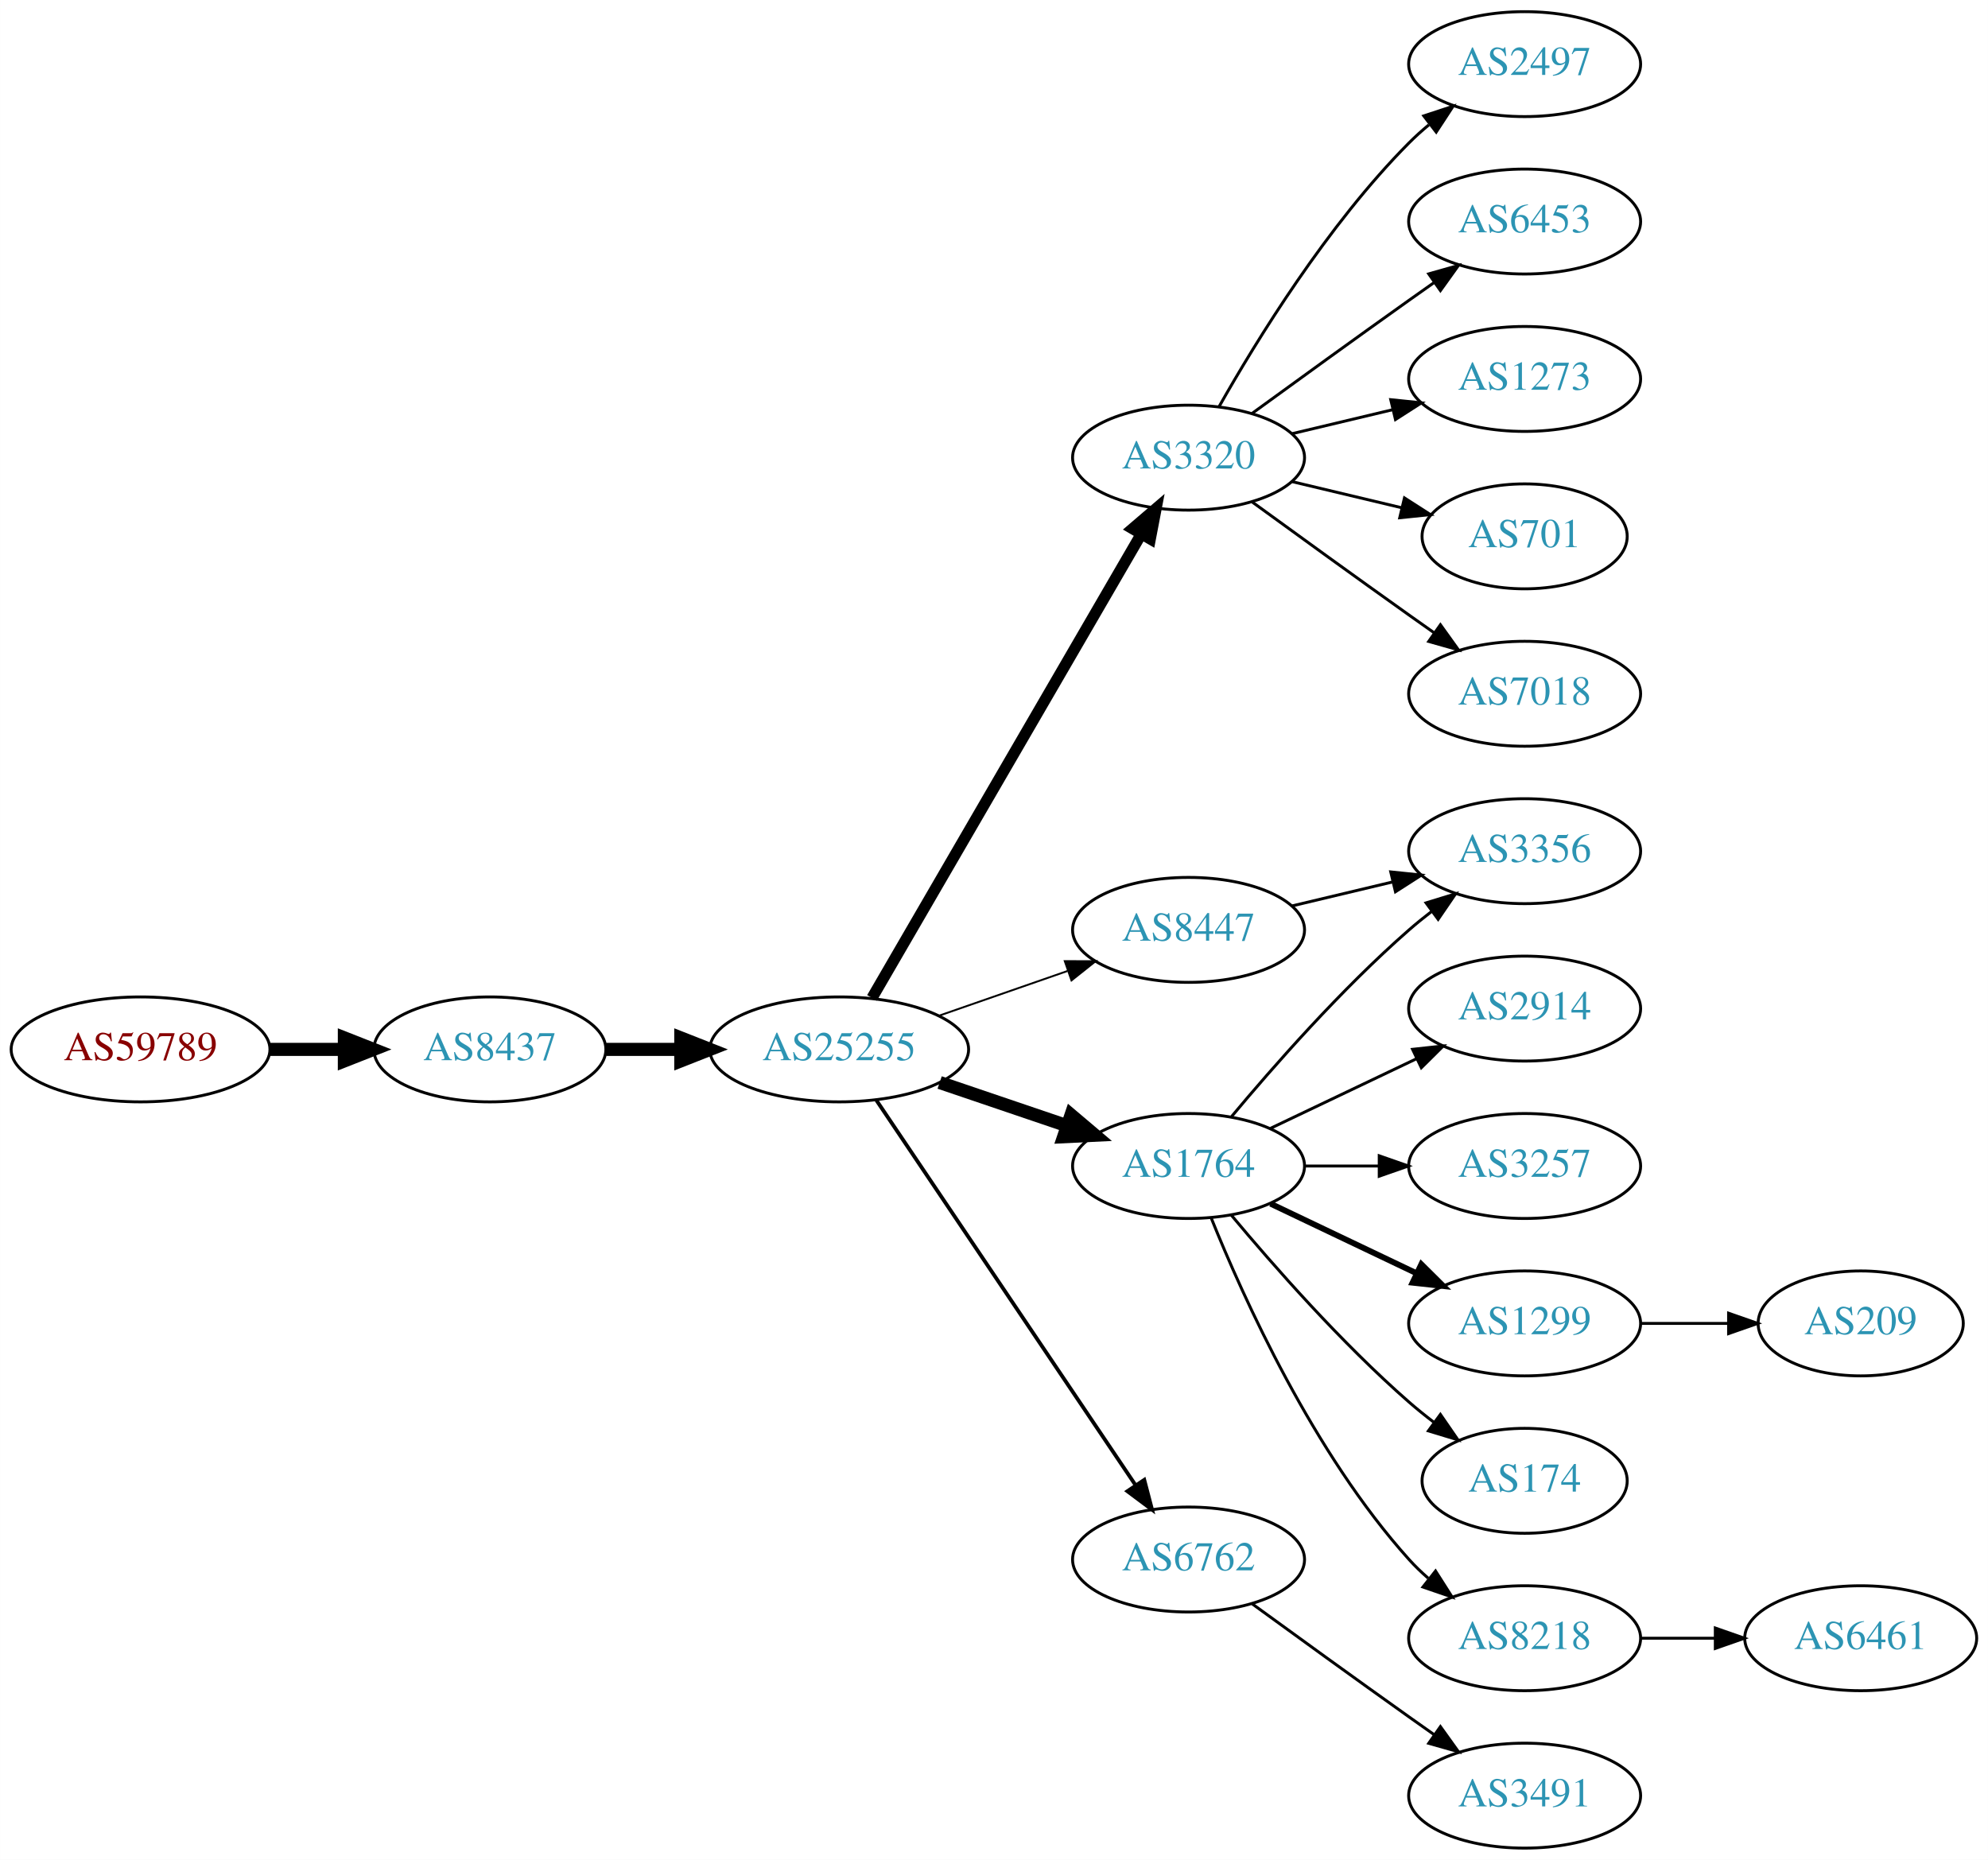
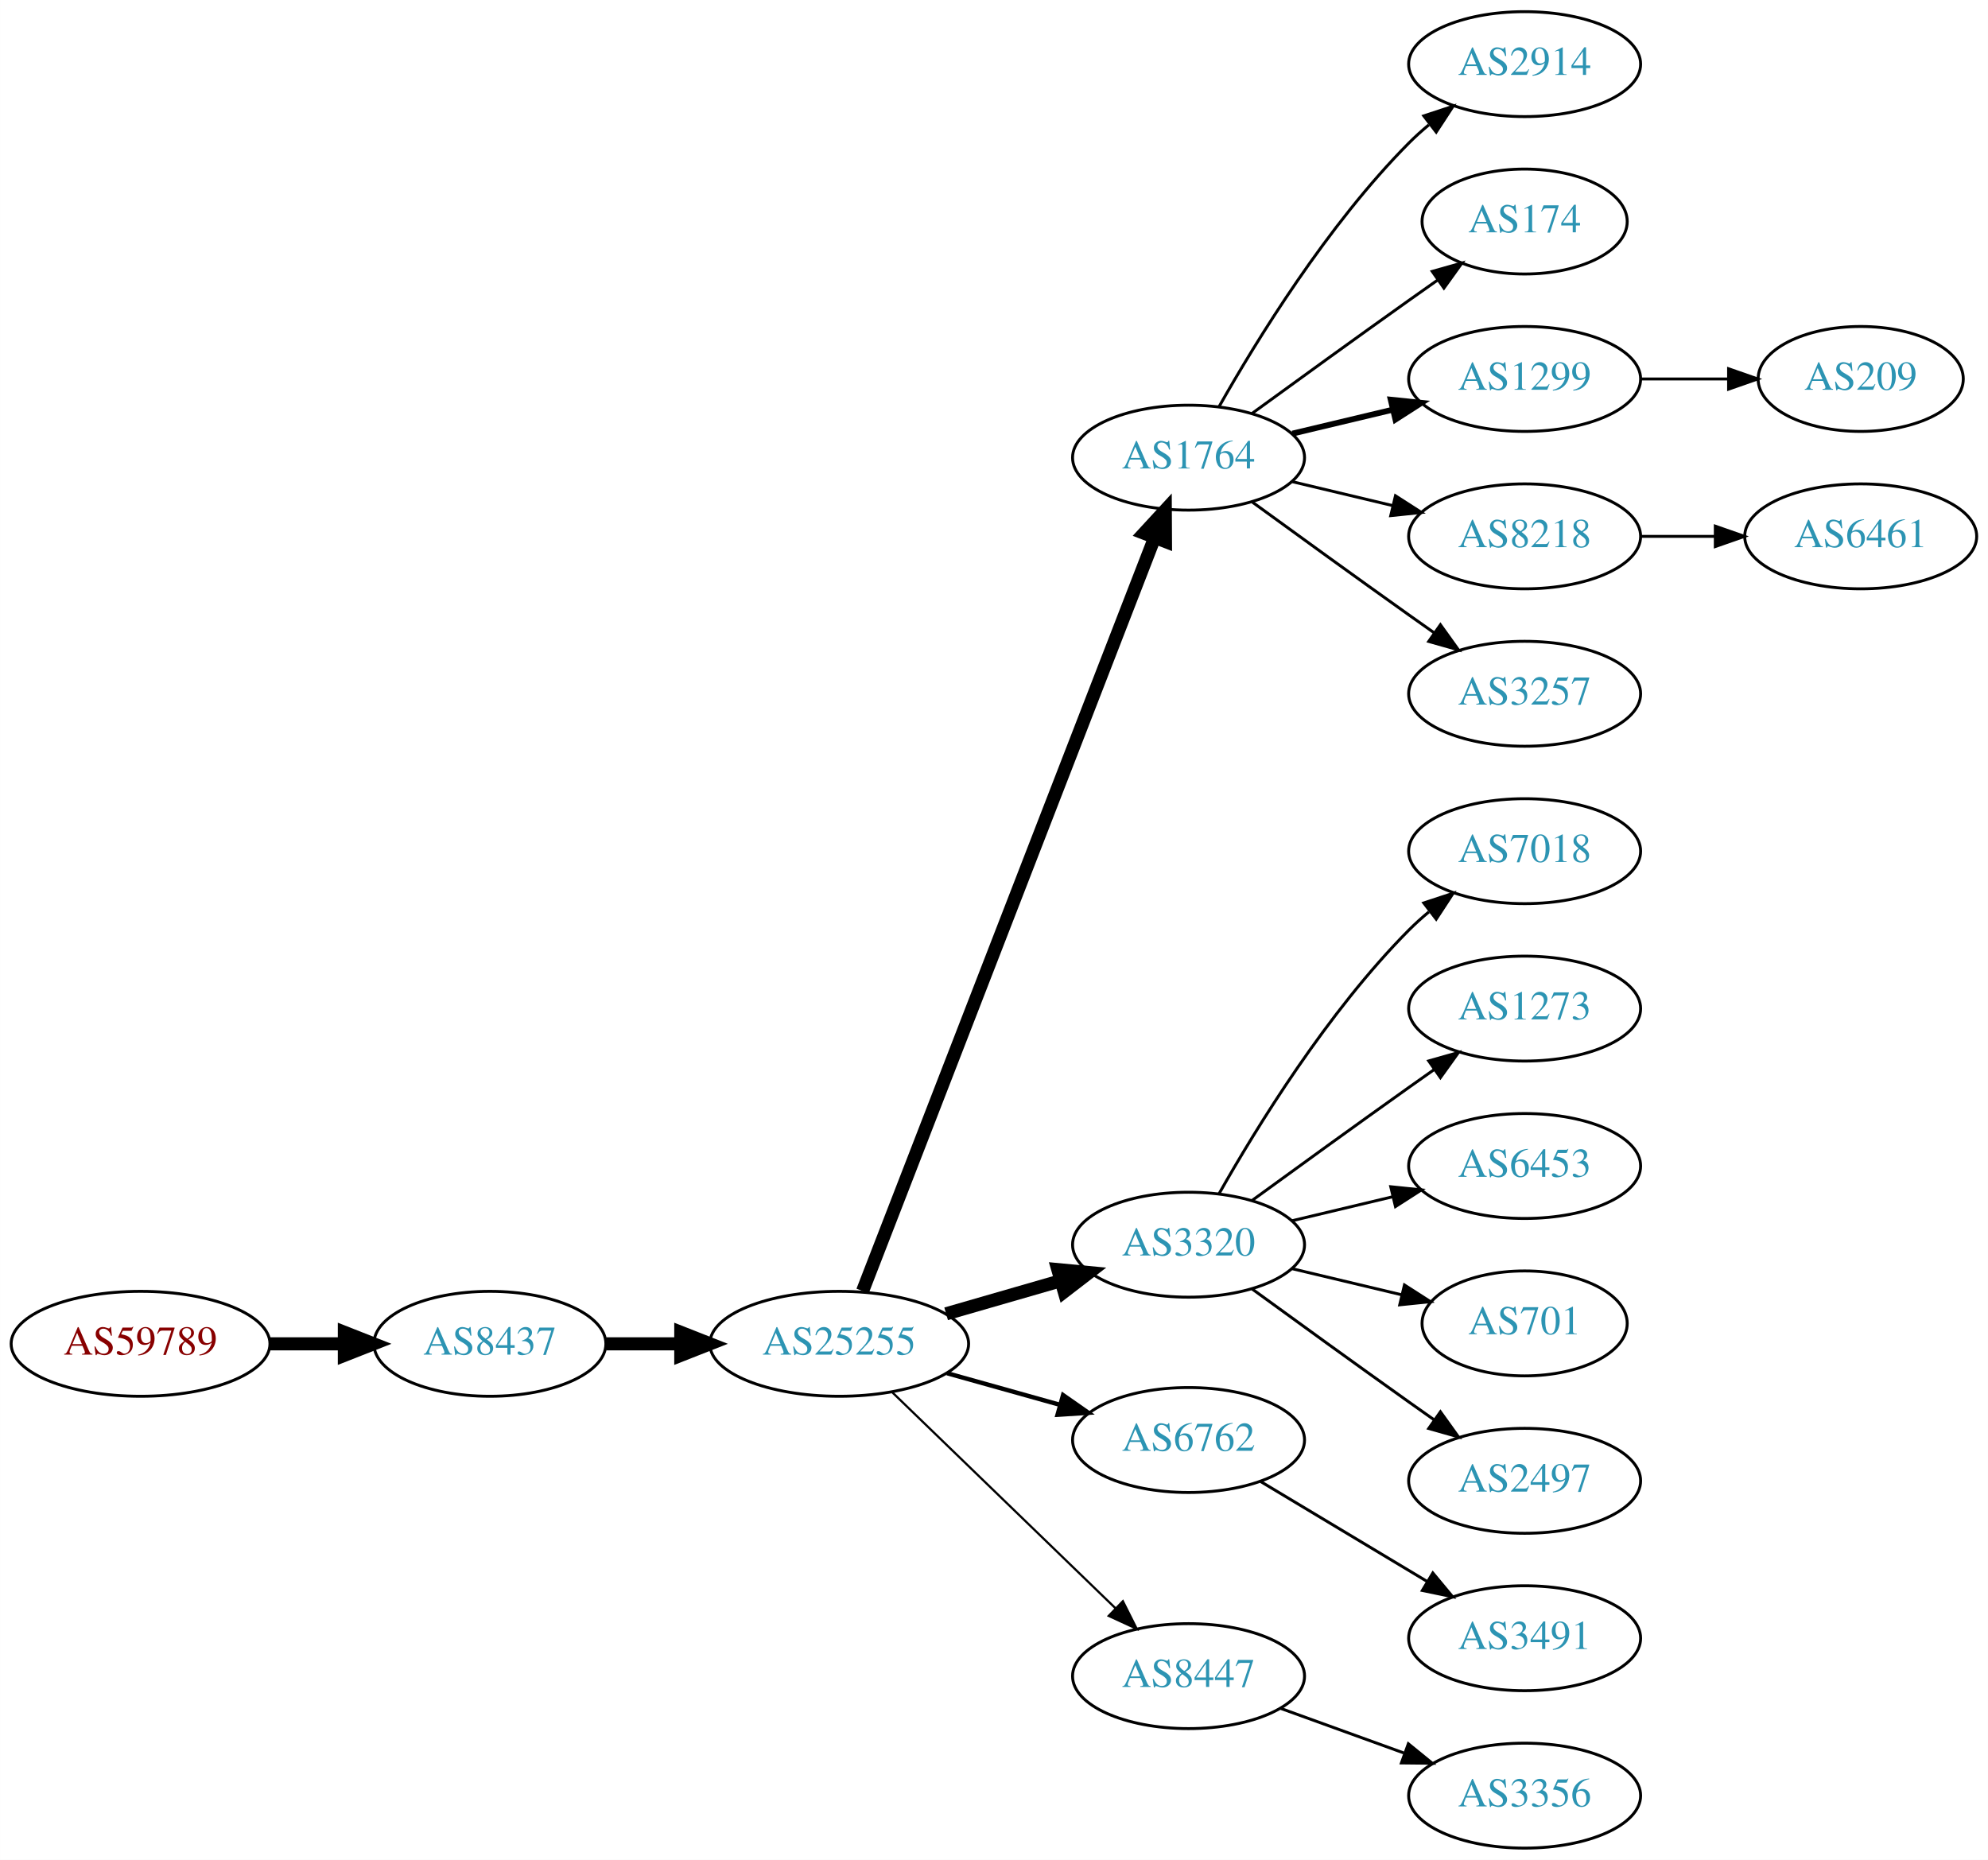
<svg xmlns="http://www.w3.org/2000/svg" xmlns:xlink="http://www.w3.org/1999/xlink" width="682pt" height="638pt" viewBox="0.00 0.00 681.96 638.00">
  <g id="graph0" class="graph" transform="scale(1 1) rotate(0) translate(4 634)">
    <polygon fill="white" stroke="none" points="-4,4 -4,-634 677.956,-634 677.956,4 -4,4" />
    <g id="node1" class="node">
      <g id="a_node1">
        <a xlink:href="/asn/59789" xlink:title="AS59789 ~ atcismogmbh [AT]">
-           <ellipse fill="#ffffff" stroke="black" cx="44.196" cy="-274" rx="44.393" ry="18" />
-           <text text-anchor="middle" x="44.196" y="-270.3" font-family="Times,serif" font-size="14.00" fill="#880000">AS59789</text>
+           <ellipse fill="#ffffff" stroke="black" cx="44.196" cy="-173" rx="44.393" ry="18" />
+           <text text-anchor="middle" x="44.196" y="-169.3" font-family="Times,serif" font-size="14.00" fill="#880000">AS59789</text>
        </a>
      </g>
    </g>
    <g id="node2" class="node">
      <g id="a_node2">
        <a xlink:href="/asn/8437" xlink:title="AS8437 ~ Hutchison Drei Austria GmbH [AT]">
-           <ellipse fill="#ffffff" stroke="black" cx="164.039" cy="-274" rx="39.794" ry="18" />
-           <text text-anchor="middle" x="164.039" y="-270.3" font-family="Times,serif" font-size="14.00" fill="#2c94b3">AS8437</text>
+           <ellipse fill="#ffffff" stroke="black" cx="164.039" cy="-173" rx="39.794" ry="18" />
+           <text text-anchor="middle" x="164.039" y="-169.3" font-family="Times,serif" font-size="14.00" fill="#2c94b3">AS8437</text>
        </a>
      </g>
    </g>
    <g id="edge1" class="edge">
-       <path fill="none" stroke="black" stroke-width="4.5" d="M88.407,-274C96.72,-274 105.482,-274 113.965,-274" />
-       <polygon fill="black" stroke="black" stroke-width="4.5" points="114.123,-277.938 124.123,-274 114.123,-270.063 114.123,-277.938" />
+       <path fill="none" stroke="black" stroke-width="4.5" d="M88.407,-173C96.72,-173 105.482,-173 113.965,-173" />
+       <polygon fill="black" stroke="black" stroke-width="4.5" points="114.123,-176.938 124.123,-173 114.123,-169.063 114.123,-176.938" />
    </g>
    <g id="node3" class="node">
      <g id="a_node3">
        <a xlink:href="/asn/25255" xlink:title="AS25255 ~ ==&gt; TELE2 AUSTRIA &lt;== [AT]">
-           <ellipse fill="#ffffff" stroke="black" cx="283.881" cy="-274" rx="44.393" ry="18" />
-           <text text-anchor="middle" x="283.881" y="-270.3" font-family="Times,serif" font-size="14.00" fill="#2c94b3">AS25255</text>
+           <ellipse fill="#ffffff" stroke="black" cx="283.881" cy="-173" rx="44.393" ry="18" />
+           <text text-anchor="middle" x="283.881" y="-169.3" font-family="Times,serif" font-size="14.00" fill="#2c94b3">AS25255</text>
        </a>
      </g>
    </g>
    <g id="edge2" class="edge">
-       <path fill="none" stroke="black" stroke-width="4.5" d="M203.951,-274C212.054,-274 220.729,-274 229.255,-274" />
-       <polygon fill="black" stroke="black" stroke-width="4.5" points="229.533,-277.938 239.533,-274 229.533,-270.063 229.533,-277.938" />
+       <path fill="none" stroke="black" stroke-width="4.5" d="M203.951,-173C212.054,-173 220.729,-173 229.255,-173" />
+       <polygon fill="black" stroke="black" stroke-width="4.5" points="229.533,-176.938 239.533,-173 229.533,-169.063 229.533,-176.938" />
    </g>
    <g id="node4" class="node">
      <g id="a_node4">
-         <a xlink:href="/asn/3320" xlink:title="AS3320 ~ DTAG [DE]">
+         <a xlink:href="/asn/1764" xlink:title="AS1764 ~ NEXTLAYER-AS [AT]">
          <ellipse fill="#ffffff" stroke="black" cx="403.724" cy="-477" rx="39.794" ry="18" />
-           <text text-anchor="middle" x="403.724" y="-473.3" font-family="Times,serif" font-size="14.00" fill="#2c94b3">AS3320</text>
+           <text text-anchor="middle" x="403.724" y="-473.3" font-family="Times,serif" font-size="14.00" fill="#2c94b3">AS1764</text>
        </a>
      </g>
    </g>
    <g id="edge3" class="edge">
-       <path fill="none" stroke="black" stroke-width="3.857" d="M295.133,-291.66C315.905,-327.442 363.053,-408.661 387.455,-450.697" />
-       <polygon fill="black" stroke="black" stroke-width="3.857" points="384.532,-452.634 392.58,-459.526 390.586,-449.12 384.532,-452.634" />
+       <path fill="none" stroke="black" stroke-width="4.5" d="M291.9,-191.106C311.754,-242.324 368.409,-388.477 392.103,-449.602" />
+       <polygon fill="black" stroke="black" stroke-width="4.5" points="388.456,-451.088 395.742,-458.989 395.799,-448.242 388.456,-451.088" />
    </g>
    <g id="node5" class="node">
      <g id="a_node5">
-         <a xlink:href="/asn/1764" xlink:title="AS1764 ~ NEXTLAYER-AS [AT]">
-           <ellipse fill="#ffffff" stroke="black" cx="403.724" cy="-234" rx="39.794" ry="18" />
-           <text text-anchor="middle" x="403.724" y="-230.3" font-family="Times,serif" font-size="14.00" fill="#2c94b3">AS1764</text>
+         <a xlink:href="/asn/3320" xlink:title="AS3320 ~ DTAG [DE]">
+           <ellipse fill="#ffffff" stroke="black" cx="403.724" cy="-207" rx="39.794" ry="18" />
+           <text text-anchor="middle" x="403.724" y="-203.3" font-family="Times,serif" font-size="14.00" fill="#2c94b3">AS3320</text>
        </a>
      </g>
    </g>
    <g id="edge4" class="edge">
-       <path fill="none" stroke="black" stroke-width="4.5" d="M318.335,-262.645C331.936,-258.028 347.778,-252.651 362.039,-247.81" />
-       <polygon fill="black" stroke="black" stroke-width="4.5" points="363.409,-251.503 371.613,-244.56 360.878,-244.046 363.409,-251.503" />
+       <path fill="none" stroke="black" stroke-width="4.5" d="M320.558,-183.293C332.974,-186.876 347.029,-190.931 359.96,-194.662" />
+       <polygon fill="black" stroke="black" stroke-width="4.5" points="358.884,-198.449 369.583,-197.438 361.067,-190.883 358.884,-198.449" />
    </g>
    <g id="node6" class="node">
      <g id="a_node6">
-         <a xlink:href="/asn/8447" xlink:title="AS8447 ~ A1 Telekom Austria AG [AT]">
-           <ellipse fill="#ffffff" stroke="black" cx="403.724" cy="-315" rx="39.794" ry="18" />
-           <text text-anchor="middle" x="403.724" y="-311.3" font-family="Times,serif" font-size="14.00" fill="#2c94b3">AS8447</text>
+         <a xlink:href="/asn/6762" xlink:title="AS6762 ~ TELECOM ITALIA SPARKLE S.p.A. [IT]">
+           <ellipse fill="#ffffff" stroke="black" cx="403.724" cy="-140" rx="39.794" ry="18" />
+           <text text-anchor="middle" x="403.724" y="-136.3" font-family="Times,serif" font-size="14.00" fill="#2c94b3">AS6762</text>
        </a>
      </g>
    </g>
    <g id="edge5" class="edge">
-       <path fill="none" stroke="black" stroke-width="0.643" d="M318.021,-285.53C331.738,-290.302 347.777,-295.883 362.187,-300.896" />
-       <polygon fill="black" stroke="black" stroke-width="0.643" points="361.259,-304.279 371.853,-304.26 363.559,-297.668 361.259,-304.279" />
+       <path fill="none" stroke="black" stroke-width="1.5" d="M320.878,-162.92C333.055,-159.51 346.78,-155.666 359.462,-152.115" />
+       <polygon fill="black" stroke="black" stroke-width="1.5" points="360.673,-155.41 369.359,-149.343 358.785,-148.67 360.673,-155.41" />
    </g>
    <g id="node7" class="node">
      <g id="a_node7">
-         <a xlink:href="/asn/6762" xlink:title="AS6762 ~ TELECOM ITALIA SPARKLE S.p.A. [IT]">
-           <ellipse fill="#ffffff" stroke="black" cx="403.724" cy="-99" rx="39.794" ry="18" />
-           <text text-anchor="middle" x="403.724" y="-95.3" font-family="Times,serif" font-size="14.00" fill="#2c94b3">AS6762</text>
+         <a xlink:href="/asn/8447" xlink:title="AS8447 ~ A1 Telekom Austria AG [AT]">
+           <ellipse fill="#ffffff" stroke="black" cx="403.724" cy="-59" rx="39.794" ry="18" />
+           <text text-anchor="middle" x="403.724" y="-55.3" font-family="Times,serif" font-size="14.00" fill="#2c94b3">AS8447</text>
        </a>
      </g>
    </g>
    <g id="edge6" class="edge">
-       <path fill="none" stroke="black" stroke-width="1.286" d="M296.611,-256.581C317.488,-225.578 361.176,-160.699 385.48,-124.608" />
-       <polygon fill="black" stroke="black" stroke-width="1.286" points="388.533,-126.341 391.215,-116.091 382.726,-122.431 388.533,-126.341" />
+       <path fill="none" stroke="black" stroke-width="0.75" d="M302.017,-156.423C322.204,-136.894 355.875,-104.321 378.671,-82.269" />
+       <polygon fill="black" stroke="black" stroke-width="0.75" points="381.196,-84.696 385.949,-75.228 376.328,-79.665 381.196,-84.696" />
    </g>
    <g id="node8" class="node">
      <g id="a_node8">
-         <a xlink:href="/asn/2497" xlink:title="AS2497 ~ Internet Initiative Japan Inc. [JP]">
+         <a xlink:href="/asn/2914" xlink:title="AS2914 ~ NTT America, Inc. [US]">
          <ellipse fill="#ffffff" stroke="black" cx="519.017" cy="-612" rx="39.794" ry="18" />
-           <text text-anchor="middle" x="519.017" y="-608.3" font-family="Times,serif" font-size="14.00" fill="#2c94b3">AS2497</text>
+           <text text-anchor="middle" x="519.017" y="-608.3" font-family="Times,serif" font-size="14.00" fill="#2c94b3">AS2914</text>
        </a>
      </g>
    </g>
    <g id="edge7" class="edge">
      <path fill="none" stroke="black" d="M414.184,-494.49C426.965,-517.096 451.398,-556.886 479.37,-585 481.481,-587.121 483.777,-589.188 486.163,-591.171" />
      <polygon fill="black" stroke="black" points="484.415,-594.242 494.478,-597.556 488.678,-588.69 484.415,-594.242" />
    </g>
    <g id="node9" class="node">
      <g id="a_node9">
-         <a xlink:href="/asn/6453" xlink:title="AS6453 ~ TATA COMMUNICATIONS (AMERICA) INC [US]">
-           <ellipse fill="#ffffff" stroke="black" cx="519.017" cy="-558" rx="39.794" ry="18" />
-           <text text-anchor="middle" x="519.017" y="-554.3" font-family="Times,serif" font-size="14.00" fill="#2c94b3">AS6453</text>
+         <a xlink:href="/asn/174" xlink:title="AS174 ~ Cogent Communications [US]">
+           <ellipse fill="#ffffff" stroke="black" cx="519.017" cy="-558" rx="35.194" ry="18" />
+           <text text-anchor="middle" x="519.017" y="-554.3" font-family="Times,serif" font-size="14.00" fill="#2c94b3">AS174</text>
        </a>
      </g>
    </g>
    <g id="edge8" class="edge">
-       <path fill="none" stroke="black" d="M425.572,-492.222C440.506,-503.091 461.12,-518.025 479.37,-531 482.191,-533.005 485.134,-535.085 488.082,-537.159" />
-       <polygon fill="black" stroke="black" points="486.109,-540.05 496.306,-542.926 490.128,-534.319 486.109,-540.05" />
+       <path fill="none" stroke="black" d="M425.572,-492.222C440.506,-503.091 461.12,-518.025 479.37,-531 482.581,-533.282 485.95,-535.661 489.304,-538.018" />
+       <polygon fill="black" stroke="black" points="487.316,-540.899 497.515,-543.77 491.332,-535.166 487.316,-540.899" />
    </g>
    <g id="node10" class="node">
      <g id="a_node10">
-         <a xlink:href="/asn/1273" xlink:title="AS1273 ~ Vodafone Group PLC [EU]">
+         <a xlink:href="/asn/1299" xlink:title="AS1299 ~ Telia Carrier [EU]">
          <ellipse fill="#ffffff" stroke="black" cx="519.017" cy="-504" rx="39.794" ry="18" />
-           <text text-anchor="middle" x="519.017" y="-500.3" font-family="Times,serif" font-size="14.00" fill="#2c94b3">AS1273</text>
+           <text text-anchor="middle" x="519.017" y="-500.3" font-family="Times,serif" font-size="14.00" fill="#2c94b3">AS1299</text>
        </a>
      </g>
    </g>
    <g id="edge9" class="edge">
-       <path fill="none" stroke="black" d="M439.331,-485.248C450.202,-487.838 462.357,-490.735 473.799,-493.462" />
-       <polygon fill="black" stroke="black" points="473.082,-496.889 483.621,-495.803 474.705,-490.08 473.082,-496.889" />
+       <path fill="none" stroke="black" stroke-width="2" d="M439.331,-485.248C450.202,-487.838 462.357,-490.735 473.799,-493.462" />
+       <polygon fill="black" stroke="black" stroke-width="2" points="473.082,-496.889 483.621,-495.803 474.705,-490.08 473.082,-496.889" />
    </g>
    <g id="node11" class="node">
      <g id="a_node11">
-         <a xlink:href="/asn/701" xlink:title="AS701 ~ UUNET [US]">
-           <ellipse fill="#ffffff" stroke="black" cx="519.017" cy="-450" rx="35.194" ry="18" />
-           <text text-anchor="middle" x="519.017" y="-446.3" font-family="Times,serif" font-size="14.00" fill="#2c94b3">AS701</text>
+         <a xlink:href="/asn/8218" xlink:title="AS8218 ~ legacy Neotelecoms [FR]">
+           <ellipse fill="#ffffff" stroke="black" cx="519.017" cy="-450" rx="39.794" ry="18" />
+           <text text-anchor="middle" x="519.017" y="-446.3" font-family="Times,serif" font-size="14.00" fill="#2c94b3">AS8218</text>
        </a>
      </g>
    </g>
    <g id="edge10" class="edge">
-       <path fill="none" stroke="black" d="M439.331,-468.752C451.125,-465.942 464.43,-462.771 476.698,-459.847" />
-       <polygon fill="black" stroke="black" points="477.787,-463.186 486.703,-457.463 476.164,-456.376 477.787,-463.186" />
+       <path fill="none" stroke="black" d="M439.331,-468.752C450.202,-466.162 462.357,-463.265 473.799,-460.538" />
+       <polygon fill="black" stroke="black" points="474.705,-463.92 483.621,-458.197 473.082,-457.111 474.705,-463.92" />
    </g>
    <g id="node12" class="node">
      <g id="a_node12">
-         <a xlink:href="/asn/7018" xlink:title="AS7018 ~ AT&amp;T Services, Inc. [US]">
+         <a xlink:href="/asn/3257" xlink:title="AS3257 ~ GTT [DE]">
          <ellipse fill="#ffffff" stroke="black" cx="519.017" cy="-396" rx="39.794" ry="18" />
-           <text text-anchor="middle" x="519.017" y="-392.3" font-family="Times,serif" font-size="14.00" fill="#2c94b3">AS7018</text>
+           <text text-anchor="middle" x="519.017" y="-392.3" font-family="Times,serif" font-size="14.00" fill="#2c94b3">AS3257</text>
        </a>
      </g>
    </g>
    <g id="edge11" class="edge">
      <path fill="none" stroke="black" d="M425.572,-461.778C440.506,-450.909 461.12,-435.975 479.37,-423 482.191,-420.995 485.134,-418.915 488.082,-416.841" />
      <polygon fill="black" stroke="black" points="490.128,-419.681 496.306,-411.074 486.109,-413.95 490.128,-419.681" />
    </g>
    <g id="node13" class="node">
      <g id="a_node13">
-         <a xlink:href="/asn/2914" xlink:title="AS2914 ~ NTT America, Inc. [US]">
-           <ellipse fill="#ffffff" stroke="black" cx="519.017" cy="-288" rx="39.794" ry="18" />
-           <text text-anchor="middle" x="519.017" y="-284.3" font-family="Times,serif" font-size="14.00" fill="#2c94b3">AS2914</text>
+         <a xlink:href="/asn/7018" xlink:title="AS7018 ~ AT&amp;T Services, Inc. [US]">
+           <ellipse fill="#ffffff" stroke="black" cx="519.017" cy="-342" rx="39.794" ry="18" />
+           <text text-anchor="middle" x="519.017" y="-338.3" font-family="Times,serif" font-size="14.00" fill="#2c94b3">AS7018</text>
        </a>
      </g>
    </g>
    <g id="edge12" class="edge">
-       <path fill="none" stroke="black" d="M431.86,-246.934C446.854,-254.081 465.675,-263.052 481.898,-270.785" />
-       <polygon fill="black" stroke="black" points="480.569,-274.028 491.102,-275.171 483.581,-267.709 480.569,-274.028" />
+       <path fill="none" stroke="black" d="M414.184,-224.49C426.965,-247.096 451.398,-286.886 479.37,-315 481.481,-317.121 483.777,-319.188 486.163,-321.171" />
+       <polygon fill="black" stroke="black" points="484.415,-324.242 494.478,-327.556 488.678,-318.69 484.415,-324.242" />
    </g>
    <g id="node14" class="node">
      <g id="a_node14">
-         <a xlink:href="/asn/3257" xlink:title="AS3257 ~ GTT [DE]">
-           <ellipse fill="#ffffff" stroke="black" cx="519.017" cy="-234" rx="39.794" ry="18" />
-           <text text-anchor="middle" x="519.017" y="-230.3" font-family="Times,serif" font-size="14.00" fill="#2c94b3">AS3257</text>
+         <a xlink:href="/asn/1273" xlink:title="AS1273 ~ Vodafone Group PLC [EU]">
+           <ellipse fill="#ffffff" stroke="black" cx="519.017" cy="-288" rx="39.794" ry="18" />
+           <text text-anchor="middle" x="519.017" y="-284.3" font-family="Times,serif" font-size="14.00" fill="#2c94b3">AS1273</text>
        </a>
      </g>
    </g>
    <g id="edge13" class="edge">
-       <path fill="none" stroke="black" d="M443.396,-234C451.599,-234 460.363,-234 468.895,-234" />
-       <polygon fill="black" stroke="black" points="469.134,-237.5 479.134,-234 469.134,-230.5 469.134,-237.5" />
+       <path fill="none" stroke="black" d="M425.572,-222.222C440.506,-233.091 461.12,-248.025 479.37,-261 482.191,-263.005 485.134,-265.085 488.082,-267.159" />
+       <polygon fill="black" stroke="black" points="486.109,-270.05 496.306,-272.926 490.128,-264.319 486.109,-270.05" />
    </g>
    <g id="node15" class="node">
      <g id="a_node15">
-         <a xlink:href="/asn/3356" xlink:title="AS3356 ~ Level 3 Parent, LLC [US]">
-           <ellipse fill="#ffffff" stroke="black" cx="519.017" cy="-342" rx="39.794" ry="18" />
-           <text text-anchor="middle" x="519.017" y="-338.3" font-family="Times,serif" font-size="14.00" fill="#2c94b3">AS3356</text>
+         <a xlink:href="/asn/6453" xlink:title="AS6453 ~ TATA COMMUNICATIONS (AMERICA) INC [US]">
+           <ellipse fill="#ffffff" stroke="black" cx="519.017" cy="-234" rx="39.794" ry="18" />
+           <text text-anchor="middle" x="519.017" y="-230.3" font-family="Times,serif" font-size="14.00" fill="#2c94b3">AS6453</text>
        </a>
      </g>
    </g>
    <g id="edge14" class="edge">
-       <path fill="none" stroke="black" d="M418.354,-250.817C432.636,-267.929 456.183,-294.745 479.37,-315 481.836,-317.154 484.475,-319.294 487.172,-321.372" />
-       <polygon fill="black" stroke="black" points="485.197,-324.264 495.326,-327.37 489.345,-318.625 485.197,-324.264" />
+       <path fill="none" stroke="black" d="M439.331,-215.248C450.202,-217.838 462.357,-220.735 473.799,-223.462" />
+       <polygon fill="black" stroke="black" points="473.082,-226.889 483.621,-225.803 474.705,-220.08 473.082,-226.889" />
    </g>
    <g id="node16" class="node">
      <g id="a_node16">
-         <a xlink:href="/asn/1299" xlink:title="AS1299 ~ Telia Carrier [EU]">
-           <ellipse fill="#ffffff" stroke="black" cx="519.017" cy="-180" rx="39.794" ry="18" />
-           <text text-anchor="middle" x="519.017" y="-176.3" font-family="Times,serif" font-size="14.00" fill="#2c94b3">AS1299</text>
+         <a xlink:href="/asn/701" xlink:title="AS701 ~ UUNET [US]">
+           <ellipse fill="#ffffff" stroke="black" cx="519.017" cy="-180" rx="35.194" ry="18" />
+           <text text-anchor="middle" x="519.017" y="-176.3" font-family="Times,serif" font-size="14.00" fill="#2c94b3">AS701</text>
        </a>
      </g>
    </g>
    <g id="edge15" class="edge">
-       <path fill="none" stroke="black" stroke-width="2" d="M431.86,-221.066C446.854,-213.919 465.675,-204.948 481.898,-197.215" />
-       <polygon fill="black" stroke="black" stroke-width="2" points="483.581,-200.291 491.102,-192.829 480.569,-193.972 483.581,-200.291" />
+       <path fill="none" stroke="black" d="M439.331,-198.752C451.125,-195.942 464.43,-192.771 476.698,-189.847" />
+       <polygon fill="black" stroke="black" points="477.787,-193.186 486.703,-187.463 476.164,-186.376 477.787,-193.186" />
    </g>
    <g id="node17" class="node">
      <g id="a_node17">
-         <a xlink:href="/asn/174" xlink:title="AS174 ~ Cogent Communications [US]">
-           <ellipse fill="#ffffff" stroke="black" cx="519.017" cy="-126" rx="35.194" ry="18" />
-           <text text-anchor="middle" x="519.017" y="-122.3" font-family="Times,serif" font-size="14.00" fill="#2c94b3">AS174</text>
+         <a xlink:href="/asn/2497" xlink:title="AS2497 ~ Internet Initiative Japan Inc. [JP]">
+           <ellipse fill="#ffffff" stroke="black" cx="519.017" cy="-126" rx="39.794" ry="18" />
+           <text text-anchor="middle" x="519.017" y="-122.3" font-family="Times,serif" font-size="14.00" fill="#2c94b3">AS2497</text>
        </a>
      </g>
    </g>
    <g id="edge16" class="edge">
-       <path fill="none" stroke="black" d="M418.354,-217.183C432.636,-200.071 456.183,-173.255 479.37,-153 482.04,-150.668 484.913,-148.352 487.843,-146.114" />
-       <polygon fill="black" stroke="black" points="490.121,-148.784 496.134,-140.061 485.994,-143.13 490.121,-148.784" />
+       <path fill="none" stroke="black" d="M425.572,-191.778C440.506,-180.909 461.12,-165.975 479.37,-153 482.191,-150.995 485.134,-148.915 488.082,-146.841" />
+       <polygon fill="black" stroke="black" points="490.128,-149.681 496.306,-141.074 486.109,-143.95 490.128,-149.681" />
+     </g>
+     <g id="node19" class="node">
+       <g id="a_node19">
+         <a xlink:href="/asn/3491" xlink:title="AS3491 ~ PCCW Global, Inc. [US]">
+           <ellipse fill="#ffffff" stroke="black" cx="519.017" cy="-72" rx="39.794" ry="18" />
+           <text text-anchor="middle" x="519.017" y="-68.3" font-family="Times,serif" font-size="14.00" fill="#2c94b3">AS3491</text>
+         </a>
+       </g>
+     </g>
+     <g id="edge18" class="edge">
+       <path fill="none" stroke="black" d="M428.474,-125.745C445.09,-115.771 467.486,-102.329 485.723,-91.383" />
+       <polygon fill="black" stroke="black" points="487.525,-94.384 494.298,-86.236 483.923,-88.382 487.525,-94.384" />
+     </g>
+     <g id="node21" class="node">
+       <g id="a_node21">
+         <a xlink:href="/asn/3356" xlink:title="AS3356 ~ Level 3 Parent, LLC [US]">
+           <ellipse fill="#ffffff" stroke="black" cx="519.017" cy="-18" rx="39.794" ry="18" />
+           <text text-anchor="middle" x="519.017" y="-14.3" font-family="Times,serif" font-size="14.00" fill="#2c94b3">AS3356</text>
+         </a>
+       </g>
+     </g>
+     <g id="edge20" class="edge">
+       <path fill="none" stroke="black" d="M435.382,-47.905C448.355,-43.21 463.648,-37.676 477.529,-32.652" />
+       <polygon fill="black" stroke="black" points="479.121,-35.798 487.334,-29.104 476.739,-29.216 479.121,-35.798" />
    </g>
    <g id="node18" class="node">
      <g id="a_node18">
-         <a xlink:href="/asn/8218" xlink:title="AS8218 ~ legacy Neotelecoms [FR]">
-           <ellipse fill="#ffffff" stroke="black" cx="519.017" cy="-72" rx="39.794" ry="18" />
-           <text text-anchor="middle" x="519.017" y="-68.3" font-family="Times,serif" font-size="14.00" fill="#2c94b3">AS8218</text>
+         <a xlink:href="/asn/209" xlink:title="AS209 ~ CenturyLink Communications, LLC [US]">
+           <ellipse fill="#ffffff" stroke="black" cx="634.31" cy="-504" rx="35.194" ry="18" />
+           <text text-anchor="middle" x="634.31" y="-500.3" font-family="Times,serif" font-size="14.00" fill="#2c94b3">AS209</text>
        </a>
      </g>
    </g>
    <g id="edge17" class="edge">
-       <path fill="none" stroke="black" d="M411.472,-216.213C422.523,-188.757 446.576,-135.422 479.37,-99 481.373,-96.776 483.591,-94.637 485.924,-92.603" />
-       <polygon fill="black" stroke="black" points="488.454,-95.065 494.143,-86.127 484.122,-89.567 488.454,-95.065" />
-     </g>
-     <g id="edge19" class="edge">
-       <path fill="none" stroke="black" d="M439.331,-323.248C450.202,-325.838 462.357,-328.735 473.799,-331.462" />
-       <polygon fill="black" stroke="black" points="473.082,-334.889 483.621,-333.803 474.705,-328.08 473.082,-334.889" />
+       <path fill="none" stroke="black" d="M558.689,-504C568.394,-504 578.885,-504 588.848,-504" />
+       <polygon fill="black" stroke="black" points="588.984,-507.5 598.984,-504 588.984,-500.5 588.984,-507.5" />
    </g>
    <g id="node20" class="node">
      <g id="a_node20">
-         <a xlink:href="/asn/3491" xlink:title="AS3491 ~ PCCW Global, Inc. [US]">
-           <ellipse fill="#ffffff" stroke="black" cx="519.017" cy="-18" rx="39.794" ry="18" />
-           <text text-anchor="middle" x="519.017" y="-14.3" font-family="Times,serif" font-size="14.00" fill="#2c94b3">AS3491</text>
-         </a>
-       </g>
-     </g>
-     <g id="edge20" class="edge">
-       <path fill="none" stroke="black" d="M425.572,-83.778C440.506,-72.909 461.12,-57.975 479.37,-45 482.191,-42.995 485.134,-40.915 488.082,-38.841" />
-       <polygon fill="black" stroke="black" points="490.128,-41.681 496.306,-33.074 486.109,-35.95 490.128,-41.681" />
-     </g>
-     <g id="node19" class="node">
-       <g id="a_node19">
-         <a xlink:href="/asn/209" xlink:title="AS209 ~ CenturyLink Communications, LLC [US]">
-           <ellipse fill="#ffffff" stroke="black" cx="634.31" cy="-180" rx="35.194" ry="18" />
-           <text text-anchor="middle" x="634.31" y="-176.3" font-family="Times,serif" font-size="14.00" fill="#2c94b3">AS209</text>
-         </a>
-       </g>
-     </g>
-     <g id="edge18" class="edge">
-       <path fill="none" stroke="black" d="M558.689,-180C568.394,-180 578.885,-180 588.848,-180" />
-       <polygon fill="black" stroke="black" points="588.984,-183.5 598.984,-180 588.984,-176.5 588.984,-183.5" />
-     </g>
-     <g id="node21" class="node">
-       <g id="a_node21">
-         <a xlink:href="/asn/6461" xlink:title="AS6461 ~ ZAYO-6461 [US]">
-           <ellipse fill="#ffffff" stroke="black" cx="634.31" cy="-72" rx="39.794" ry="18" />
-           <text text-anchor="middle" x="634.31" y="-68.3" font-family="Times,serif" font-size="14.00" fill="#2c94b3">AS6461</text>
-         </a>
-       </g>
-     </g>
-     <g id="edge21" class="edge">
-       <path fill="none" stroke="black" d="M558.689,-72C566.892,-72 575.656,-72 584.188,-72" />
-       <polygon fill="black" stroke="black" points="584.427,-75.5 594.427,-72 584.427,-68.5 584.427,-75.5" />
+         <a xlink:href="/asn/6461" xlink:title="AS6461 ~ Zayo Bandwidth [US]">
+           <ellipse fill="#ffffff" stroke="black" cx="634.31" cy="-450" rx="39.794" ry="18" />
+           <text text-anchor="middle" x="634.31" y="-446.3" font-family="Times,serif" font-size="14.00" fill="#2c94b3">AS6461</text>
+         </a>
+       </g>
+     </g>
+     <g id="edge19" class="edge">
+       <path fill="none" stroke="black" d="M558.689,-450C566.892,-450 575.656,-450 584.188,-450" />
+       <polygon fill="black" stroke="black" points="584.427,-453.5 594.427,-450 584.427,-446.5 584.427,-453.5" />
    </g>
  </g>
</svg>
